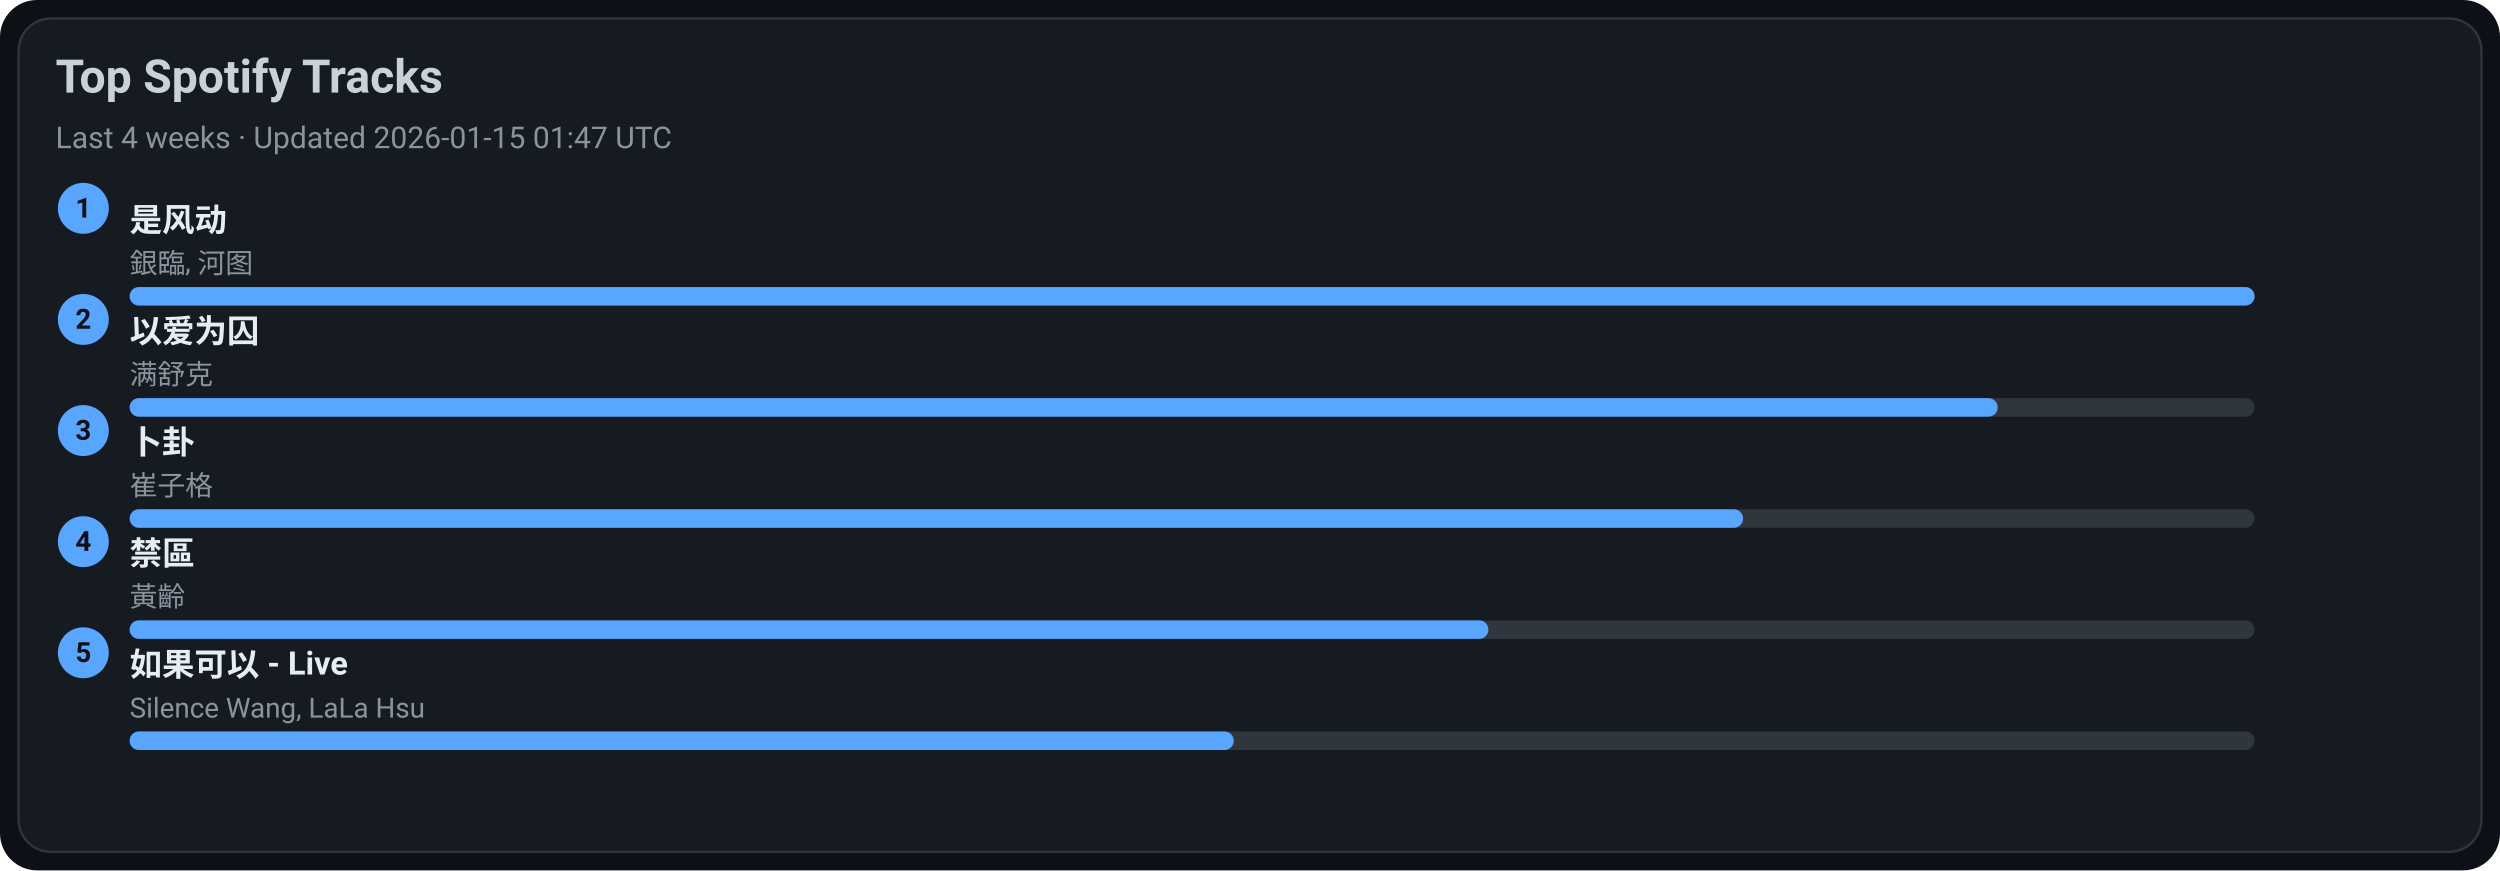
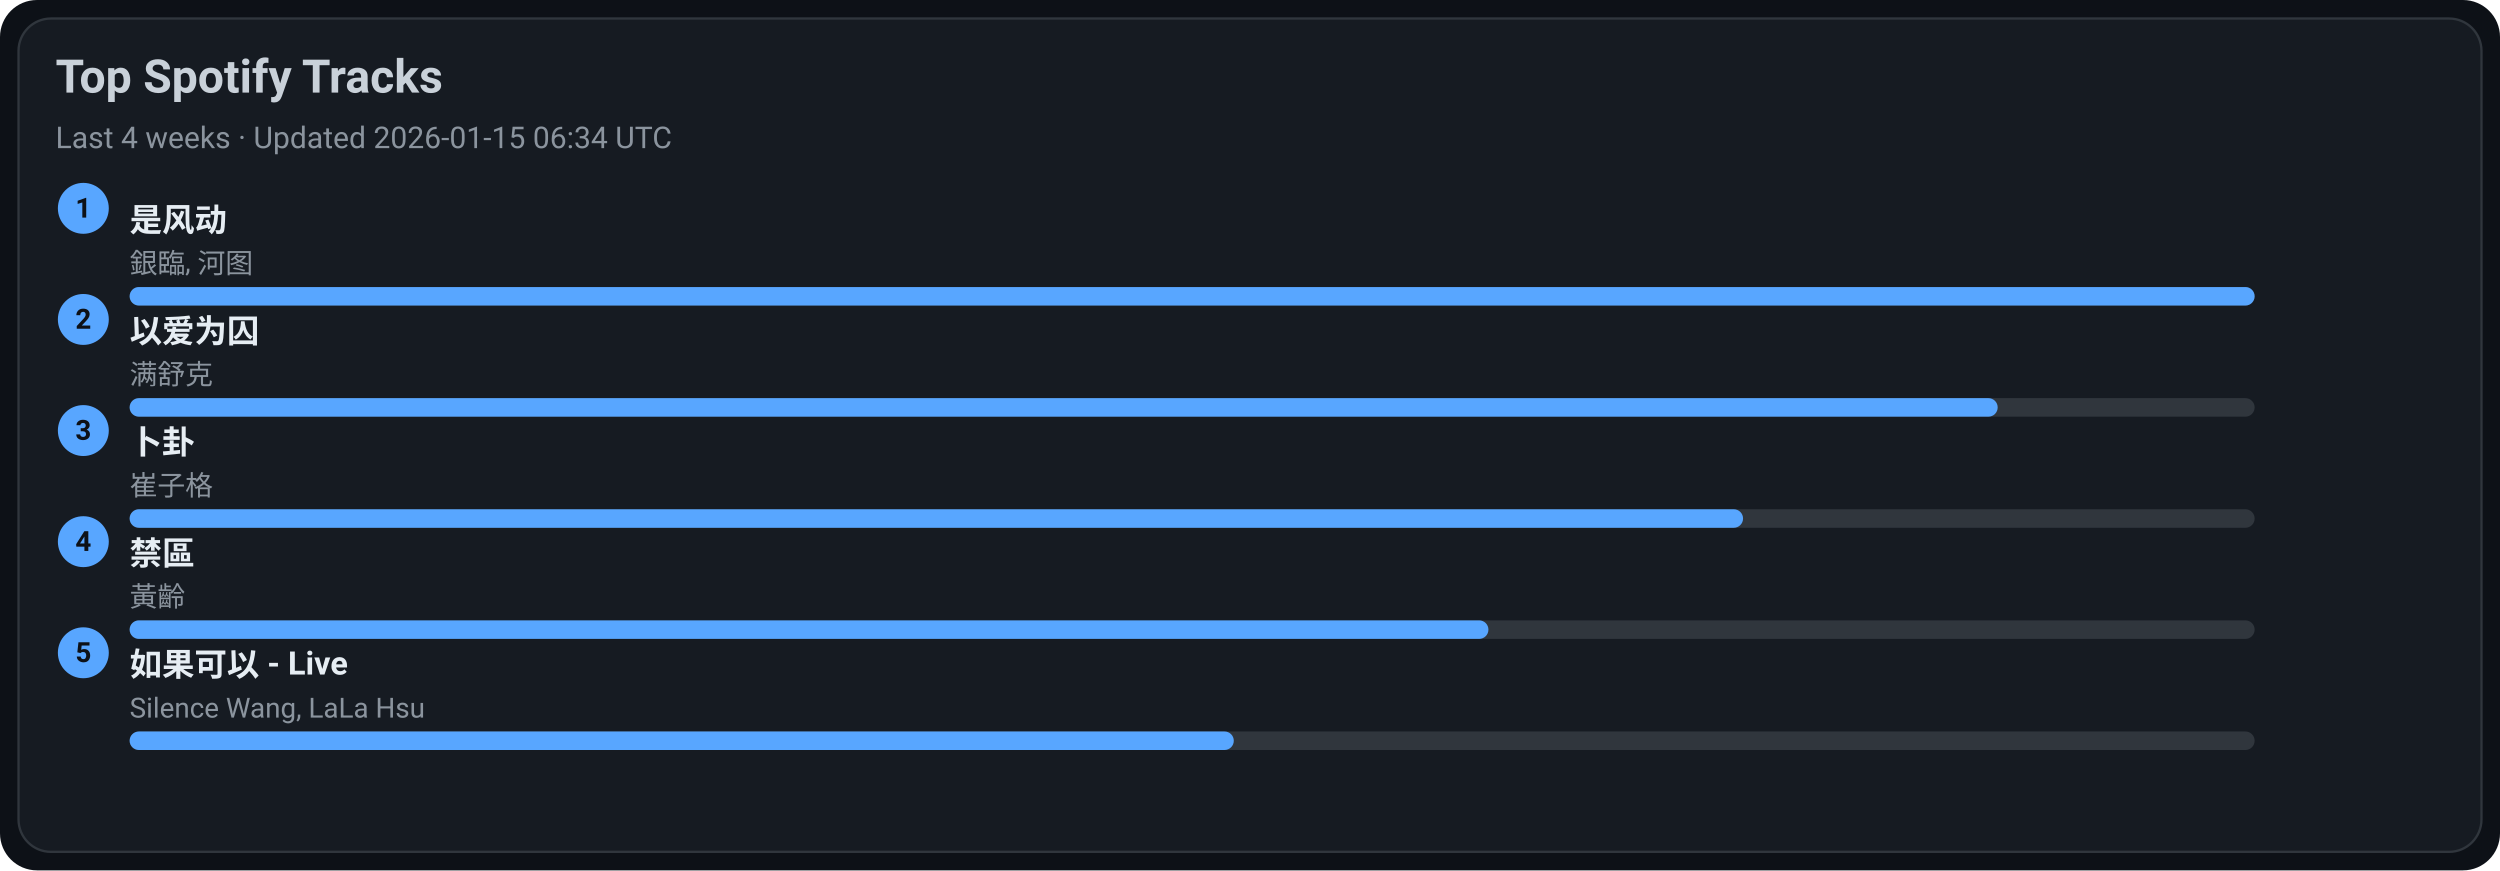
<svg xmlns="http://www.w3.org/2000/svg" width="1080" height="376" viewBox="0 0 1080 376">
  <style>text{font-family:-apple-system,BlinkMacSystemFont,Segoe UI,Roboto,Ubuntu,Helvetica Neue,Arial,Noto Sans,sans-serif}</style>
  <rect width="1080" height="376" rx="16" fill="#0d1117" />
  <rect x="8" y="8" width="1064" height="360" rx="14" fill="#161b22" stroke="#30363d" />
  <text x="24" y="40" font-size="20" fill="#c9d1d9" font-weight="600">Top Spotify Tracks</text>
-   <text x="24" y="64" font-size="13" fill="#8b949e">Last 4 weeks · Updated 2026-01-15 01:47 UTC</text>
+   <text x="24" y="64" font-size="13" fill="#8b949e">Last 4 weeks · Updated 2026-01-15 06:34 UTC</text>
  <circle cx="36" cy="90" r="11" fill="#58a6ff" />
  <text x="36" y="94" text-anchor="middle" font-size="12" fill="#0d1117" font-weight="700">1</text>
  <a href="https://open.spotify.com/track/3lePQ8c4jq7bTePsXEmslh" target="_blank" rel="noopener noreferrer">
    <text x="56" y="100" font-size="14" fill="#e6edf3" font-weight="600">是风动</text>
  </a>
  <text x="56" y="118" font-size="12" fill="#8b949e">銀臨, 河图</text>
  <rect x="56" y="124" width="918" height="8" rx="4" fill="#30363d" />
  <rect x="56" y="124" width="918" height="8" rx="4" fill="#58a6ff" />
  <circle cx="36" cy="138" r="11" fill="#58a6ff" />
  <text x="36" y="142" text-anchor="middle" font-size="12" fill="#0d1117" font-weight="700">2</text>
  <a href="https://open.spotify.com/track/0RW2LEfGQK5BaIho6sSLqf" target="_blank" rel="noopener noreferrer">
    <text x="56" y="148" font-size="14" fill="#e6edf3" font-weight="600">以爱为囚</text>
  </a>
  <text x="56" y="166" font-size="12" fill="#8b949e">满舒克</text>
  <rect x="56" y="172" width="918" height="8" rx="4" fill="#30363d" />
  <rect x="56" y="172" width="807" height="8" rx="4" fill="#58a6ff" />
  <circle cx="36" cy="186" r="11" fill="#58a6ff" />
  <text x="36" y="190" text-anchor="middle" font-size="12" fill="#0d1117" font-weight="700">3</text>
  <a href="https://open.spotify.com/track/4ToeYifpQaikbYa7krOD6s" target="_blank" rel="noopener noreferrer">
    <text x="56" y="196" font-size="14" fill="#e6edf3" font-weight="600">卜卦</text>
  </a>
  <text x="56" y="214" font-size="12" fill="#8b949e">崔子格</text>
  <rect x="56" y="220" width="918" height="8" rx="4" fill="#30363d" />
  <rect x="56" y="220" width="697" height="8" rx="4" fill="#58a6ff" />
  <circle cx="36" cy="234" r="11" fill="#58a6ff" />
  <text x="36" y="238" text-anchor="middle" font-size="12" fill="#0d1117" font-weight="700">4</text>
  <a href="https://open.spotify.com/track/5HAMeMgu9hGL5a8ZwNz6cp" target="_blank" rel="noopener noreferrer">
    <text x="56" y="244" font-size="14" fill="#e6edf3" font-weight="600">禁區</text>
  </a>
  <text x="56" y="262" font-size="12" fill="#8b949e">黃齡</text>
  <rect x="56" y="268" width="918" height="8" rx="4" fill="#30363d" />
  <rect x="56" y="268" width="587" height="8" rx="4" fill="#58a6ff" />
  <circle cx="36" cy="282" r="11" fill="#58a6ff" />
  <text x="36" y="286" text-anchor="middle" font-size="12" fill="#0d1117" font-weight="700">5</text>
  <a href="https://open.spotify.com/track/6IF65dJzfmPcX7jwDegwoo" target="_blank" rel="noopener noreferrer">
    <text x="56" y="292" font-size="14" fill="#e6edf3" font-weight="600">如果可以 - Live</text>
  </a>
  <text x="56" y="310" font-size="12" fill="#8b949e">Silence Wang, LaLa Hsu</text>
  <rect x="56" y="316" width="918" height="8" rx="4" fill="#30363d" />
  <rect x="56" y="316" width="477" height="8" rx="4" fill="#58a6ff" />
</svg>
